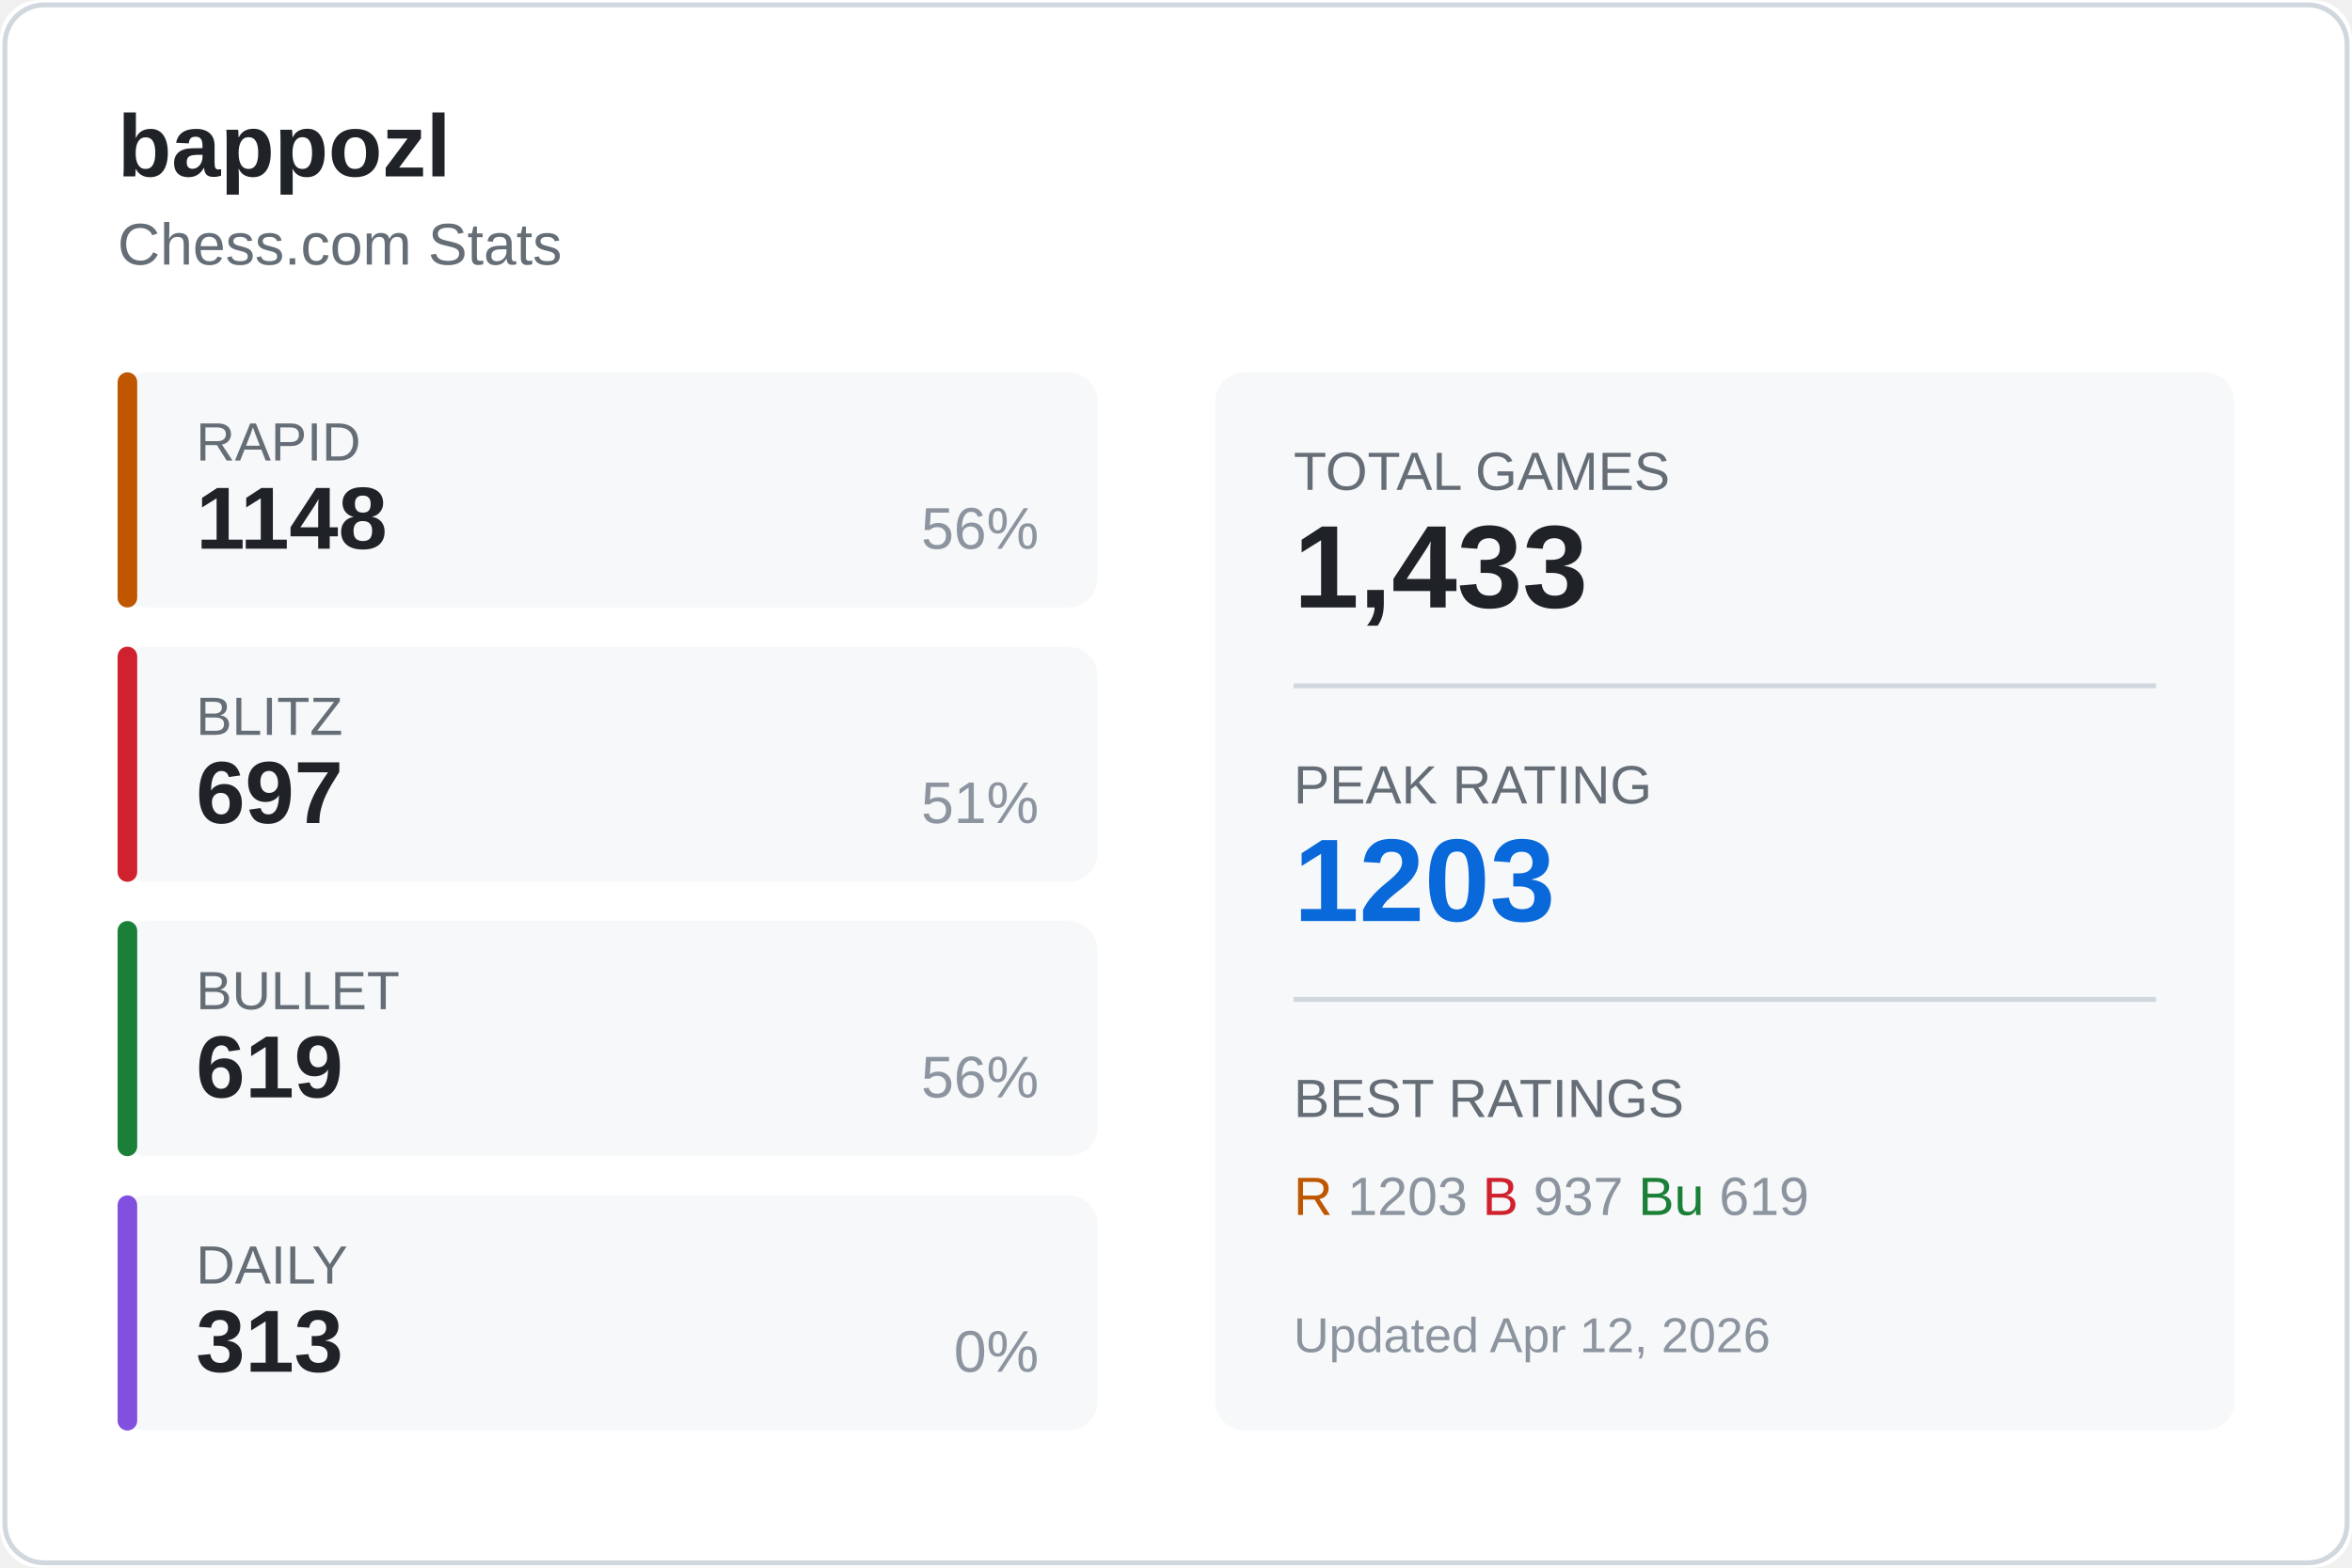
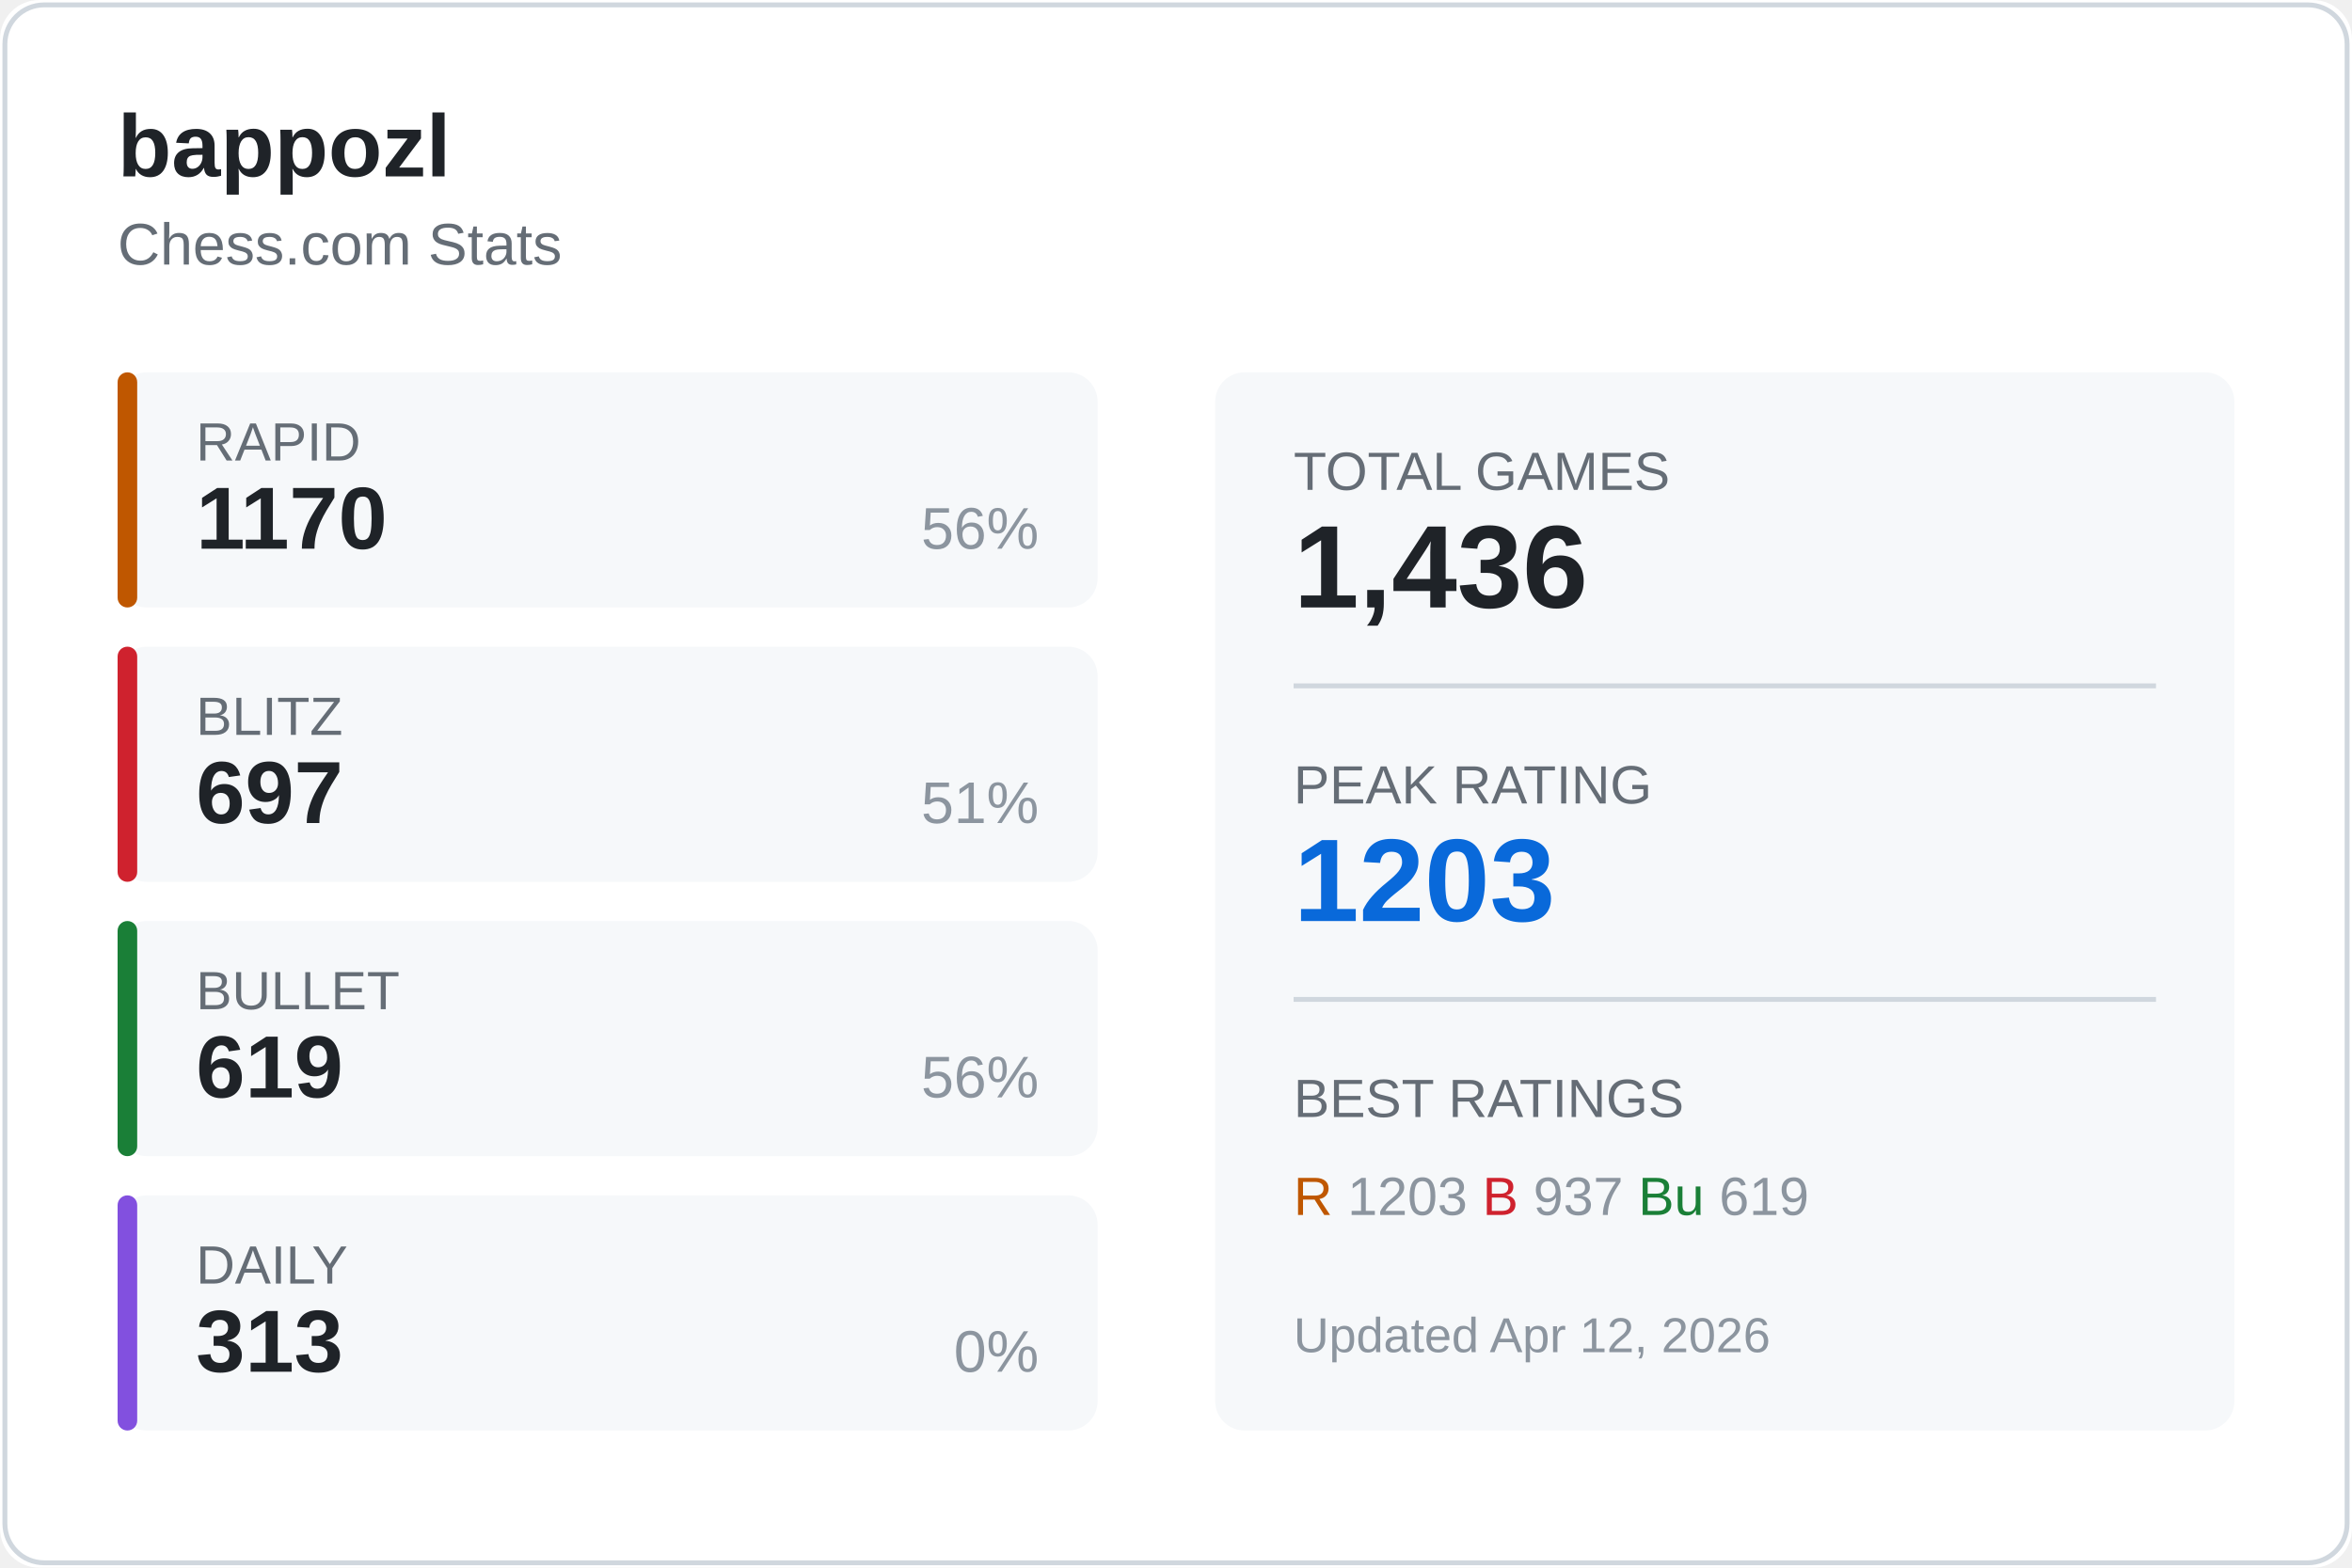
<svg xmlns="http://www.w3.org/2000/svg" width="480" height="320">
  <rect width="480" height="320" fill="#ffffff" rx="8" />
  <rect x="1" y="1" width="478" height="318" fill="none" stroke="#d0d7de" rx="8" />
  <text x="24" y="36" fill="#1f2328" font-size="18" font-weight="600" font-family="Segoe UI, Arial, sans-serif">
    bappozl
  </text>
  <text x="24" y="54" fill="#656d76" font-size="12" font-family="Segoe UI, Arial, sans-serif">
    Chess.com Stats
  </text>
  <g transform="translate(24, 76)">
    <rect width="200" height="48" fill="#f6f8fa" rx="6" />
    <rect width="4" height="48" fill="#bf5700" rx="2" />
    <text x="16" y="18" fill="#656d76" font-size="11" font-family="Segoe UI, Arial, sans-serif">RAPID</text>
-     <text x="16" y="36" fill="#1f2328" font-size="18" font-weight="600" font-family="Segoe UI, Arial, sans-serif">1148</text>
+     <text x="16" y="36" fill="#1f2328" font-size="18" font-weight="600" font-family="Segoe UI, Arial, sans-serif">1170</text>
    <text x="188" y="36" fill="#8c959f" font-size="12" font-family="Segoe UI, Arial, sans-serif" text-anchor="end">56%</text>
  </g>
  <g transform="translate(24, 132)">
    <rect width="200" height="48" fill="#f6f8fa" rx="6" />
    <rect width="4" height="48" fill="#cf222e" rx="2" />
    <text x="16" y="18" fill="#656d76" font-size="11" font-family="Segoe UI, Arial, sans-serif">BLITZ</text>
    <text x="16" y="36" fill="#1f2328" font-size="18" font-weight="600" font-family="Segoe UI, Arial, sans-serif">697</text>
    <text x="188" y="36" fill="#8c959f" font-size="12" font-family="Segoe UI, Arial, sans-serif" text-anchor="end">51%</text>
  </g>
  <g transform="translate(24, 188)">
    <rect width="200" height="48" fill="#f6f8fa" rx="6" />
    <rect width="4" height="48" fill="#1a7f37" rx="2" />
    <text x="16" y="18" fill="#656d76" font-size="11" font-family="Segoe UI, Arial, sans-serif">BULLET</text>
    <text x="16" y="36" fill="#1f2328" font-size="18" font-weight="600" font-family="Segoe UI, Arial, sans-serif">619</text>
    <text x="188" y="36" fill="#8c959f" font-size="12" font-family="Segoe UI, Arial, sans-serif" text-anchor="end">56%</text>
  </g>
  <g transform="translate(24, 244)">
    <rect width="200" height="48" fill="#f6f8fa" rx="6" />
    <rect width="4" height="48" fill="#8250df" rx="2" />
    <text x="16" y="18" fill="#656d76" font-size="11" font-family="Segoe UI, Arial, sans-serif">DAILY</text>
    <text x="16" y="36" fill="#1f2328" font-size="18" font-weight="600" font-family="Segoe UI, Arial, sans-serif">313</text>
    <text x="188" y="36" fill="#8c959f" font-size="12" font-family="Segoe UI, Arial, sans-serif" text-anchor="end">0%</text>
  </g>
  <g transform="translate(248, 76)">
    <rect width="208" height="216" fill="#f6f8fa" rx="6" />
    <text x="16" y="24" fill="#656d76" font-size="11" font-family="Segoe UI, Arial, sans-serif">TOTAL GAMES</text>
-     <text x="16" y="48" fill="#1f2328" font-size="24" font-weight="600" font-family="Segoe UI, Arial, sans-serif">1,433</text>
+     <text x="16" y="48" fill="#1f2328" font-size="24" font-weight="600" font-family="Segoe UI, Arial, sans-serif">1,436</text>
    <line x1="16" y1="64" x2="192" y2="64" stroke="#d0d7de" />
    <text x="16" y="88" fill="#656d76" font-size="11" font-family="Segoe UI, Arial, sans-serif">PEAK RATING</text>
    <text x="16" y="112" fill="#0969da" font-size="24" font-weight="600" font-family="Segoe UI, Arial, sans-serif">1203</text>
    <line x1="16" y1="128" x2="192" y2="128" stroke="#d0d7de" />
    <text x="16" y="152" fill="#656d76" font-size="11" font-family="Segoe UI, Arial, sans-serif">BEST RATINGS</text>
    <text x="16" y="172" fill="#8c959f" font-size="11" font-family="Segoe UI, Arial, sans-serif">
      <tspan fill="#bf5700">R</tspan> 1203
      <tspan fill="#cf222e">B</tspan> 937
      <tspan fill="#1a7f37">Bu</tspan> 619
    </text>
    <text x="16" y="200" fill="#8c959f" font-size="10" font-family="Segoe UI, Arial, sans-serif">
      Updated Apr 12, 2026
    </text>
  </g>
</svg>
